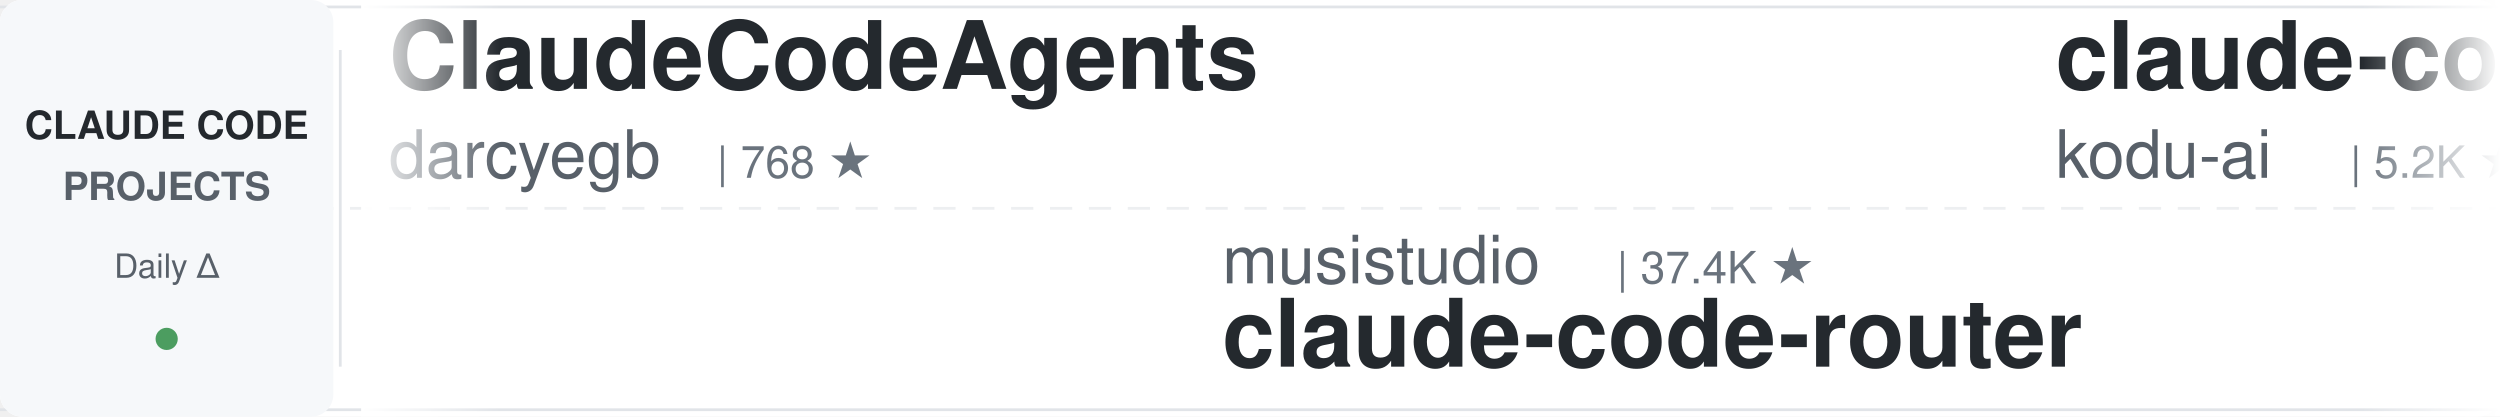
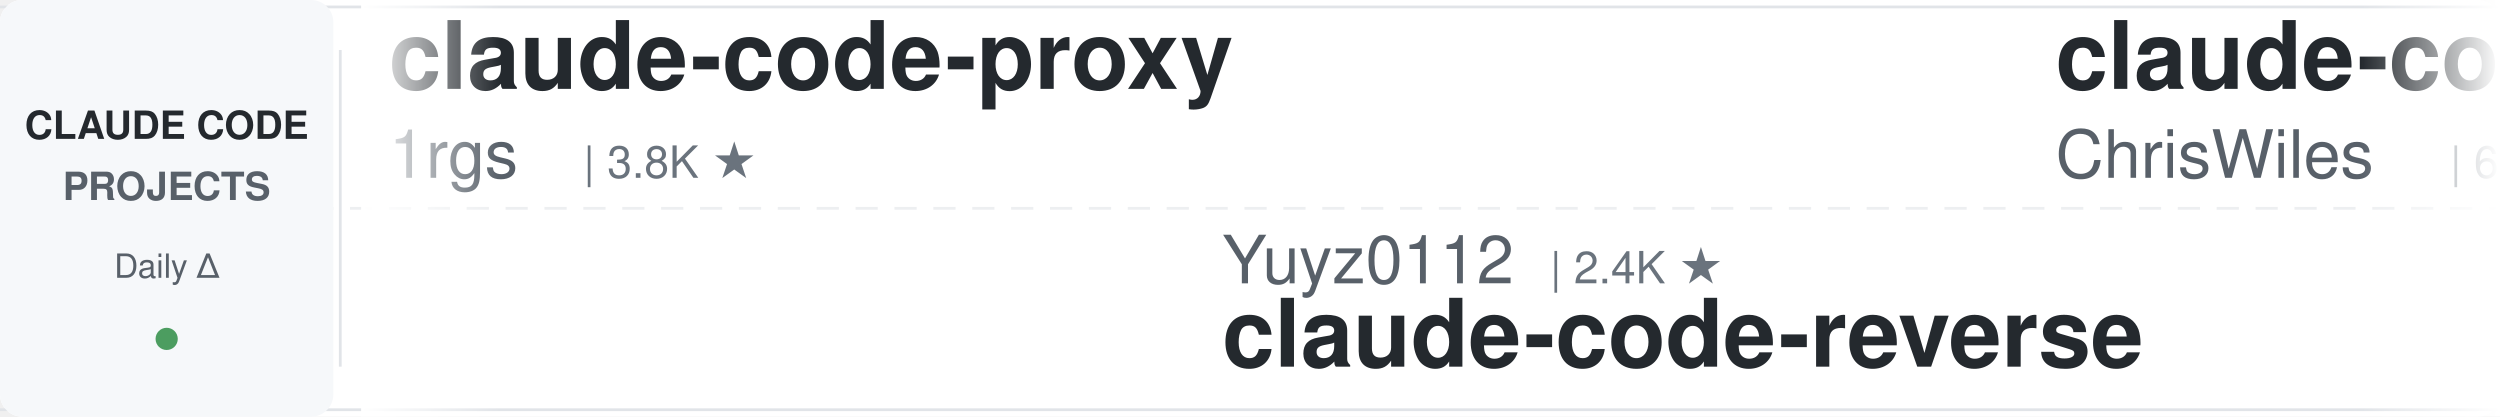
<svg xmlns="http://www.w3.org/2000/svg" width="900" height="150">
  <defs>
    <linearGradient id="leftFade" x1="0%" y1="0%" x2="100%" y2="0%">
      <stop offset="0%" style="stop-color:#ffffff;stop-opacity:1" />
      <stop offset="100%" style="stop-color:#ffffff;stop-opacity:0" />
    </linearGradient>
    <linearGradient id="rightFade" x1="0%" y1="0%" x2="100%" y2="0%">
      <stop offset="0%" style="stop-color:#ffffff;stop-opacity:0" />
      <stop offset="100%" style="stop-color:#ffffff;stop-opacity:1" />
    </linearGradient>
  </defs>
  <rect width="900" height="150" fill="#ffffff" rx="8" />
  <rect x="0" y="2" width="900" height="1" fill="#e1e4e8" />
  <rect x="0" y="147" width="900" height="1" fill="#e1e4e8" />
  <line x1="0" y1="75" x2="900" y2="75" stroke="#e1e4e8" stroke-width="1" stroke-dasharray="8 6" opacity="0.6" />
  <rect x="0" y="0" width="120" height="150" fill="#f6f8fa" rx="8" />
  <text x="60" y="50" font-family="-apple-system, BlinkMacSystemFont, 'Segoe UI', Helvetica, Arial, sans-serif" font-size="14" font-weight="600" fill="#24292e" text-anchor="middle">CLAUDE CODE</text>
  <text x="60" y="72" font-family="-apple-system, BlinkMacSystemFont, 'Segoe UI', Helvetica, Arial, sans-serif" font-size="14" font-weight="600" fill="#586069" text-anchor="middle">PROJECTS</text>
  <text x="60" y="100" font-family="-apple-system, BlinkMacSystemFont, 'Segoe UI', Helvetica, Arial, sans-serif" font-size="12" font-weight="500" fill="#586069" text-anchor="middle">Daily Δ</text>
  <circle cx="60" cy="122" r="4" fill="#22863a" opacity="0.8" />
  <rect x="122" y="18" width="1" height="114" fill="#e1e4e8" />
  <clipPath id="tickerClip">
    <rect x="130" y="0" width="770" height="150" />
  </clipPath>
  <g clip-path="url(#tickerClip)">
    <g id="tickerItems">
      <animateTransform attributeName="transform" attributeType="XML" type="translate" from="0 0" to="-3000 0" dur="54s" repeatCount="indefinite" />
      <g transform="translate(0, 0)">
-         <text x="140" y="32" font-family="-apple-system, BlinkMacSystemFont, 'Segoe UI', Helvetica, Arial, sans-serif" font-size="34" font-weight="600" fill="#24292e">ClaudeCodeAgents</text>
-         <text x="140" y="64" font-family="-apple-system, BlinkMacSystemFont, 'Segoe UI', Helvetica, Arial, sans-serif" font-size="24" font-weight="400" fill="#586069">darcyegb</text>
-         <text x="258" y="64" font-family="-apple-system, BlinkMacSystemFont, 'Segoe UI', Helvetica, Arial, sans-serif" font-size="16" font-weight="500" fill="#6a737d">| 768 ★</text>
+         <text x="140" y="32" font-family="-apple-system, BlinkMacSystemFont, 'Segoe UI', Helvetica, Arial, sans-serif" font-size="34" font-weight="600" fill="#24292e">claude-code-proxy</text>
+         <text x="140" y="64" font-family="-apple-system, BlinkMacSystemFont, 'Segoe UI', Helvetica, Arial, sans-serif" font-size="24" font-weight="400" fill="#586069">1rgs</text>
+         <text x="210" y="64" font-family="-apple-system, BlinkMacSystemFont, 'Segoe UI', Helvetica, Arial, sans-serif" font-size="16" font-weight="500" fill="#6a737d">| 3.8K ★</text>
      </g>
      <g transform="translate(300, 0)">
-         <text x="140" y="102" font-family="-apple-system, BlinkMacSystemFont, 'Segoe UI', Helvetica, Arial, sans-serif" font-size="24" font-weight="400" fill="#586069">musistudio</text>
-         <text x="282" y="102" font-family="-apple-system, BlinkMacSystemFont, 'Segoe UI', Helvetica, Arial, sans-serif" font-size="16" font-weight="500" fill="#6a737d">| 37.4K ★</text>
-         <text x="140" y="132" font-family="-apple-system, BlinkMacSystemFont, 'Segoe UI', Helvetica, Arial, sans-serif" font-size="34" font-weight="600" fill="#24292e">claude-code-router</text>
+         <text x="140" y="102" font-family="-apple-system, BlinkMacSystemFont, 'Segoe UI', Helvetica, Arial, sans-serif" font-size="24" font-weight="400" fill="#586069">Yuyz0112</text>
+         <text x="258" y="102" font-family="-apple-system, BlinkMacSystemFont, 'Segoe UI', Helvetica, Arial, sans-serif" font-size="16" font-weight="500" fill="#6a737d">| 2.4K ★</text>
+         <text x="140" y="132" font-family="-apple-system, BlinkMacSystemFont, 'Segoe UI', Helvetica, Arial, sans-serif" font-size="34" font-weight="600" fill="#24292e">claude-code-reverse</text>
      </g>
      <g transform="translate(600, 0)">
-         <text x="140" y="32" font-family="-apple-system, BlinkMacSystemFont, 'Segoe UI', Helvetica, Arial, sans-serif" font-size="34" font-weight="600" fill="#24292e">claude-coder</text>
-         <text x="140" y="64" font-family="-apple-system, BlinkMacSystemFont, 'Segoe UI', Helvetica, Arial, sans-serif" font-size="24" font-weight="400" fill="#586069">kodu-ai</text>
-         <text x="246" y="64" font-family="-apple-system, BlinkMacSystemFont, 'Segoe UI', Helvetica, Arial, sans-serif" font-size="16" font-weight="500" fill="#6a737d">| 5.2K ★</text>
+         <text x="140" y="32" font-family="-apple-system, BlinkMacSystemFont, 'Segoe UI', Helvetica, Arial, sans-serif" font-size="34" font-weight="600" fill="#24292e">claude-code-showcase</text>
+         <text x="140" y="64" font-family="-apple-system, BlinkMacSystemFont, 'Segoe UI', Helvetica, Arial, sans-serif" font-size="24" font-weight="400" fill="#586069">ChrisWiles</text>
+         <text x="282" y="64" font-family="-apple-system, BlinkMacSystemFont, 'Segoe UI', Helvetica, Arial, sans-serif" font-size="16" font-weight="500" fill="#6a737d">| 6.1K ★</text>
      </g>
      <g transform="translate(900, 0)">
-         <text x="140" y="102" font-family="-apple-system, BlinkMacSystemFont, 'Segoe UI', Helvetica, Arial, sans-serif" font-size="24" font-weight="400" fill="#586069">AprilNEA</text>
-         <text x="258" y="102" font-family="-apple-system, BlinkMacSystemFont, 'Segoe UI', Helvetica, Arial, sans-serif" font-size="16" font-weight="500" fill="#6a737d">| 391 ★</text>
+         <text x="140" y="102" font-family="-apple-system, BlinkMacSystemFont, 'Segoe UI', Helvetica, Arial, sans-serif" font-size="24" font-weight="400" fill="#586069">Chachamaru127</text>
+         <text x="318" y="102" font-family="-apple-system, BlinkMacSystemFont, 'Segoe UI', Helvetica, Arial, sans-serif" font-size="16" font-weight="500" fill="#6a737d">| 3.1K ★</text>
+         <text x="140" y="132" font-family="-apple-system, BlinkMacSystemFont, 'Segoe UI', Helvetica, Arial, sans-serif" font-size="34" font-weight="600" fill="#24292e">claude-code-harness</text>
+       </g>
+       <g transform="translate(1200, 0)">
+         <text x="140" y="32" font-family="-apple-system, BlinkMacSystemFont, 'Segoe UI', Helvetica, Arial, sans-serif" font-size="34" font-weight="600" fill="#24292e">claude-code-guide</text>
+         <text x="140" y="64" font-family="-apple-system, BlinkMacSystemFont, 'Segoe UI', Helvetica, Arial, sans-serif" font-size="24" font-weight="400" fill="#586069">Cranot</text>
+         <text x="234" y="64" font-family="-apple-system, BlinkMacSystemFont, 'Segoe UI', Helvetica, Arial, sans-serif" font-size="16" font-weight="500" fill="#6a737d">| 2.9K ★</text>
+       </g>
+       <g transform="translate(1500, 0)">
+         <text x="140" y="102" font-family="-apple-system, BlinkMacSystemFont, 'Segoe UI', Helvetica, Arial, sans-serif" font-size="24" font-weight="400" fill="#586069">davila7</text>
+         <text x="246" y="102" font-family="-apple-system, BlinkMacSystemFont, 'Segoe UI', Helvetica, Arial, sans-serif" font-size="16" font-weight="500" fill="#6a737d">| 31.9K ★</text>
+         <text x="140" y="132" font-family="-apple-system, BlinkMacSystemFont, 'Segoe UI', Helvetica, Arial, sans-serif" font-size="34" font-weight="600" fill="#24292e">claude-code-templates</text>
+       </g>
+       <g transform="translate(1800, 0)">
+         <text x="140" y="32" font-family="-apple-system, BlinkMacSystemFont, 'Segoe UI', Helvetica, Arial, sans-serif" font-size="34" font-weight="600" fill="#24292e">awesome-claude-code-suba...</text>
+         <text x="140" y="64" font-family="-apple-system, BlinkMacSystemFont, 'Segoe UI', Helvetica, Arial, sans-serif" font-size="24" font-weight="400" fill="#586069">VoltAgent</text>
+         <text x="270" y="64" font-family="-apple-system, BlinkMacSystemFont, 'Segoe UI', Helvetica, Arial, sans-serif" font-size="16" font-weight="500" fill="#6a737d">| 25.3K ★</text>
+       </g>
+       <g transform="translate(2100, 0)">
+         <text x="140" y="102" font-family="-apple-system, BlinkMacSystemFont, 'Segoe UI', Helvetica, Arial, sans-serif" font-size="24" font-weight="400" fill="#586069">JrCx7scC</text>
+         <text x="258" y="102" font-family="-apple-system, BlinkMacSystemFont, 'Segoe UI', Helvetica, Arial, sans-serif" font-size="16" font-weight="500" fill="#6a737d">| 376 ★</text>
        <text x="140" y="132" font-family="-apple-system, BlinkMacSystemFont, 'Segoe UI', Helvetica, Arial, sans-serif" font-size="34" font-weight="600" fill="#24292e">claude-code-source</text>
      </g>
-       <g transform="translate(1200, 0)">
-         <text x="140" y="32" font-family="-apple-system, BlinkMacSystemFont, 'Segoe UI', Helvetica, Arial, sans-serif" font-size="34" font-weight="600" fill="#24292e">claude-code-source</text>
-         <text x="140" y="64" font-family="-apple-system, BlinkMacSystemFont, 'Segoe UI', Helvetica, Arial, sans-serif" font-size="24" font-weight="400" fill="#586069">JrCx7scC</text>
-         <text x="258" y="64" font-family="-apple-system, BlinkMacSystemFont, 'Segoe UI', Helvetica, Arial, sans-serif" font-size="16" font-weight="500" fill="#6a737d">| 376 ★</text>
-       </g>
-       <g transform="translate(1500, 0)">
-         <text x="140" y="102" font-family="-apple-system, BlinkMacSystemFont, 'Segoe UI', Helvetica, Arial, sans-serif" font-size="24" font-weight="400" fill="#586069">anthropics</text>
-         <text x="282" y="102" font-family="-apple-system, BlinkMacSystemFont, 'Segoe UI', Helvetica, Arial, sans-serif" font-size="16" font-weight="500" fill="#6a737d">| 6.3K ★</text>
-         <text x="140" y="132" font-family="-apple-system, BlinkMacSystemFont, 'Segoe UI', Helvetica, Arial, sans-serif" font-size="34" font-weight="600" fill="#24292e">claude-code-security-rev...</text>
-       </g>
-       <g transform="translate(1800, 0)">
-         <text x="140" y="32" font-family="-apple-system, BlinkMacSystemFont, 'Segoe UI', Helvetica, Arial, sans-serif" font-size="34" font-weight="600" fill="#24292e">Dive-into-Claude-Code</text>
-         <text x="140" y="64" font-family="-apple-system, BlinkMacSystemFont, 'Segoe UI', Helvetica, Arial, sans-serif" font-size="24" font-weight="400" fill="#586069">VILA-Lab</text>
-         <text x="258" y="64" font-family="-apple-system, BlinkMacSystemFont, 'Segoe UI', Helvetica, Arial, sans-serif" font-size="16" font-weight="500" fill="#6a737d">| 2.1K ★</text>
-       </g>
-       <g transform="translate(2100, 0)">
-         <text x="140" y="102" font-family="-apple-system, BlinkMacSystemFont, 'Segoe UI', Helvetica, Arial, sans-serif" font-size="24" font-weight="400" fill="#586069">disler</text>
-         <text x="234" y="102" font-family="-apple-system, BlinkMacSystemFont, 'Segoe UI', Helvetica, Arial, sans-serif" font-size="16" font-weight="500" fill="#6a737d">| 3.9K ★</text>
-         <text x="140" y="132" font-family="-apple-system, BlinkMacSystemFont, 'Segoe UI', Helvetica, Arial, sans-serif" font-size="34" font-weight="600" fill="#24292e">claude-code-hooks-master...</text>
-       </g>
      <g transform="translate(2400, 0)">
-         <text x="140" y="32" font-family="-apple-system, BlinkMacSystemFont, 'Segoe UI', Helvetica, Arial, sans-serif" font-size="34" font-weight="600" fill="#24292e">Claude-Code-Usage-Monito...</text>
-         <text x="140" y="64" font-family="-apple-system, BlinkMacSystemFont, 'Segoe UI', Helvetica, Arial, sans-serif" font-size="24" font-weight="400" fill="#586069">Maciek-roboblog</text>
-         <text x="342" y="64" font-family="-apple-system, BlinkMacSystemFont, 'Segoe UI', Helvetica, Arial, sans-serif" font-size="16" font-weight="500" fill="#6a737d">| 8.7K ★</text>
+         <text x="140" y="32" font-family="-apple-system, BlinkMacSystemFont, 'Segoe UI', Helvetica, Arial, sans-serif" font-size="34" font-weight="600" fill="#24292e">ECC</text>
+         <text x="140" y="64" font-family="-apple-system, BlinkMacSystemFont, 'Segoe UI', Helvetica, Arial, sans-serif" font-size="24" font-weight="400" fill="#586069">affaan-m</text>
+         <text x="258" y="64" font-family="-apple-system, BlinkMacSystemFont, 'Segoe UI', Helvetica, Arial, sans-serif" font-size="16" font-weight="500" fill="#6a737d">| 267.7K ★</text>
      </g>
      <g transform="translate(2700, 0)">
-         <text x="140" y="102" font-family="-apple-system, BlinkMacSystemFont, 'Segoe UI', Helvetica, Arial, sans-serif" font-size="24" font-weight="400" fill="#586069">feiskyer</text>
-         <text x="258" y="102" font-family="-apple-system, BlinkMacSystemFont, 'Segoe UI', Helvetica, Arial, sans-serif" font-size="16" font-weight="500" fill="#6a737d">| 1.7K ★</text>
-         <text x="140" y="132" font-family="-apple-system, BlinkMacSystemFont, 'Segoe UI', Helvetica, Arial, sans-serif" font-size="34" font-weight="600" fill="#24292e">claude-code-settings</text>
+         <text x="140" y="102" font-family="-apple-system, BlinkMacSystemFont, 'Segoe UI', Helvetica, Arial, sans-serif" font-size="24" font-weight="400" fill="#586069">oboard</text>
+         <text x="234" y="102" font-family="-apple-system, BlinkMacSystemFont, 'Segoe UI', Helvetica, Arial, sans-serif" font-size="16" font-weight="500" fill="#6a737d">| 3.3K ★</text>
+         <text x="140" y="132" font-family="-apple-system, BlinkMacSystemFont, 'Segoe UI', Helvetica, Arial, sans-serif" font-size="34" font-weight="600" fill="#24292e">claude-code-rev</text>
      </g>
      <g transform="translate(3000, 0)">
-         <text x="140" y="32" font-family="-apple-system, BlinkMacSystemFont, 'Segoe UI', Helvetica, Arial, sans-serif" font-size="34" font-weight="600" fill="#24292e">ClaudeCodeAgents</text>
-         <text x="140" y="64" font-family="-apple-system, BlinkMacSystemFont, 'Segoe UI', Helvetica, Arial, sans-serif" font-size="24" font-weight="400" fill="#586069">darcyegb</text>
-         <text x="258" y="64" font-family="-apple-system, BlinkMacSystemFont, 'Segoe UI', Helvetica, Arial, sans-serif" font-size="16" font-weight="500" fill="#6a737d">| 768 ★</text>
+         <text x="140" y="32" font-family="-apple-system, BlinkMacSystemFont, 'Segoe UI', Helvetica, Arial, sans-serif" font-size="34" font-weight="600" fill="#24292e">claude-code-proxy</text>
+         <text x="140" y="64" font-family="-apple-system, BlinkMacSystemFont, 'Segoe UI', Helvetica, Arial, sans-serif" font-size="24" font-weight="400" fill="#586069">1rgs</text>
+         <text x="210" y="64" font-family="-apple-system, BlinkMacSystemFont, 'Segoe UI', Helvetica, Arial, sans-serif" font-size="16" font-weight="500" fill="#6a737d">| 3.8K ★</text>
      </g>
      <g transform="translate(3300, 0)">
-         <text x="140" y="102" font-family="-apple-system, BlinkMacSystemFont, 'Segoe UI', Helvetica, Arial, sans-serif" font-size="24" font-weight="400" fill="#586069">musistudio</text>
-         <text x="282" y="102" font-family="-apple-system, BlinkMacSystemFont, 'Segoe UI', Helvetica, Arial, sans-serif" font-size="16" font-weight="500" fill="#6a737d">| 37.4K ★</text>
-         <text x="140" y="132" font-family="-apple-system, BlinkMacSystemFont, 'Segoe UI', Helvetica, Arial, sans-serif" font-size="34" font-weight="600" fill="#24292e">claude-code-router</text>
+         <text x="140" y="102" font-family="-apple-system, BlinkMacSystemFont, 'Segoe UI', Helvetica, Arial, sans-serif" font-size="24" font-weight="400" fill="#586069">Yuyz0112</text>
+         <text x="258" y="102" font-family="-apple-system, BlinkMacSystemFont, 'Segoe UI', Helvetica, Arial, sans-serif" font-size="16" font-weight="500" fill="#6a737d">| 2.4K ★</text>
+         <text x="140" y="132" font-family="-apple-system, BlinkMacSystemFont, 'Segoe UI', Helvetica, Arial, sans-serif" font-size="34" font-weight="600" fill="#24292e">claude-code-reverse</text>
      </g>
      <g transform="translate(3600, 0)">
-         <text x="140" y="32" font-family="-apple-system, BlinkMacSystemFont, 'Segoe UI', Helvetica, Arial, sans-serif" font-size="34" font-weight="600" fill="#24292e">claude-coder</text>
-         <text x="140" y="64" font-family="-apple-system, BlinkMacSystemFont, 'Segoe UI', Helvetica, Arial, sans-serif" font-size="24" font-weight="400" fill="#586069">kodu-ai</text>
-         <text x="246" y="64" font-family="-apple-system, BlinkMacSystemFont, 'Segoe UI', Helvetica, Arial, sans-serif" font-size="16" font-weight="500" fill="#6a737d">| 5.2K ★</text>
+         <text x="140" y="32" font-family="-apple-system, BlinkMacSystemFont, 'Segoe UI', Helvetica, Arial, sans-serif" font-size="34" font-weight="600" fill="#24292e">claude-code-showcase</text>
+         <text x="140" y="64" font-family="-apple-system, BlinkMacSystemFont, 'Segoe UI', Helvetica, Arial, sans-serif" font-size="24" font-weight="400" fill="#586069">ChrisWiles</text>
+         <text x="282" y="64" font-family="-apple-system, BlinkMacSystemFont, 'Segoe UI', Helvetica, Arial, sans-serif" font-size="16" font-weight="500" fill="#6a737d">| 6.1K ★</text>
      </g>
      <g transform="translate(3900, 0)">
-         <text x="140" y="102" font-family="-apple-system, BlinkMacSystemFont, 'Segoe UI', Helvetica, Arial, sans-serif" font-size="24" font-weight="400" fill="#586069">AprilNEA</text>
-         <text x="258" y="102" font-family="-apple-system, BlinkMacSystemFont, 'Segoe UI', Helvetica, Arial, sans-serif" font-size="16" font-weight="500" fill="#6a737d">| 391 ★</text>
-         <text x="140" y="132" font-family="-apple-system, BlinkMacSystemFont, 'Segoe UI', Helvetica, Arial, sans-serif" font-size="34" font-weight="600" fill="#24292e">claude-code-source</text>
+         <text x="140" y="102" font-family="-apple-system, BlinkMacSystemFont, 'Segoe UI', Helvetica, Arial, sans-serif" font-size="24" font-weight="400" fill="#586069">Chachamaru127</text>
+         <text x="318" y="102" font-family="-apple-system, BlinkMacSystemFont, 'Segoe UI', Helvetica, Arial, sans-serif" font-size="16" font-weight="500" fill="#6a737d">| 3.1K ★</text>
+         <text x="140" y="132" font-family="-apple-system, BlinkMacSystemFont, 'Segoe UI', Helvetica, Arial, sans-serif" font-size="34" font-weight="600" fill="#24292e">claude-code-harness</text>
      </g>
    </g>
  </g>
  <rect x="130" y="0" width="50" height="150" fill="url(#leftFade)" />
  <rect x="850" y="0" width="50" height="150" fill="url(#rightFade)" />
</svg>
